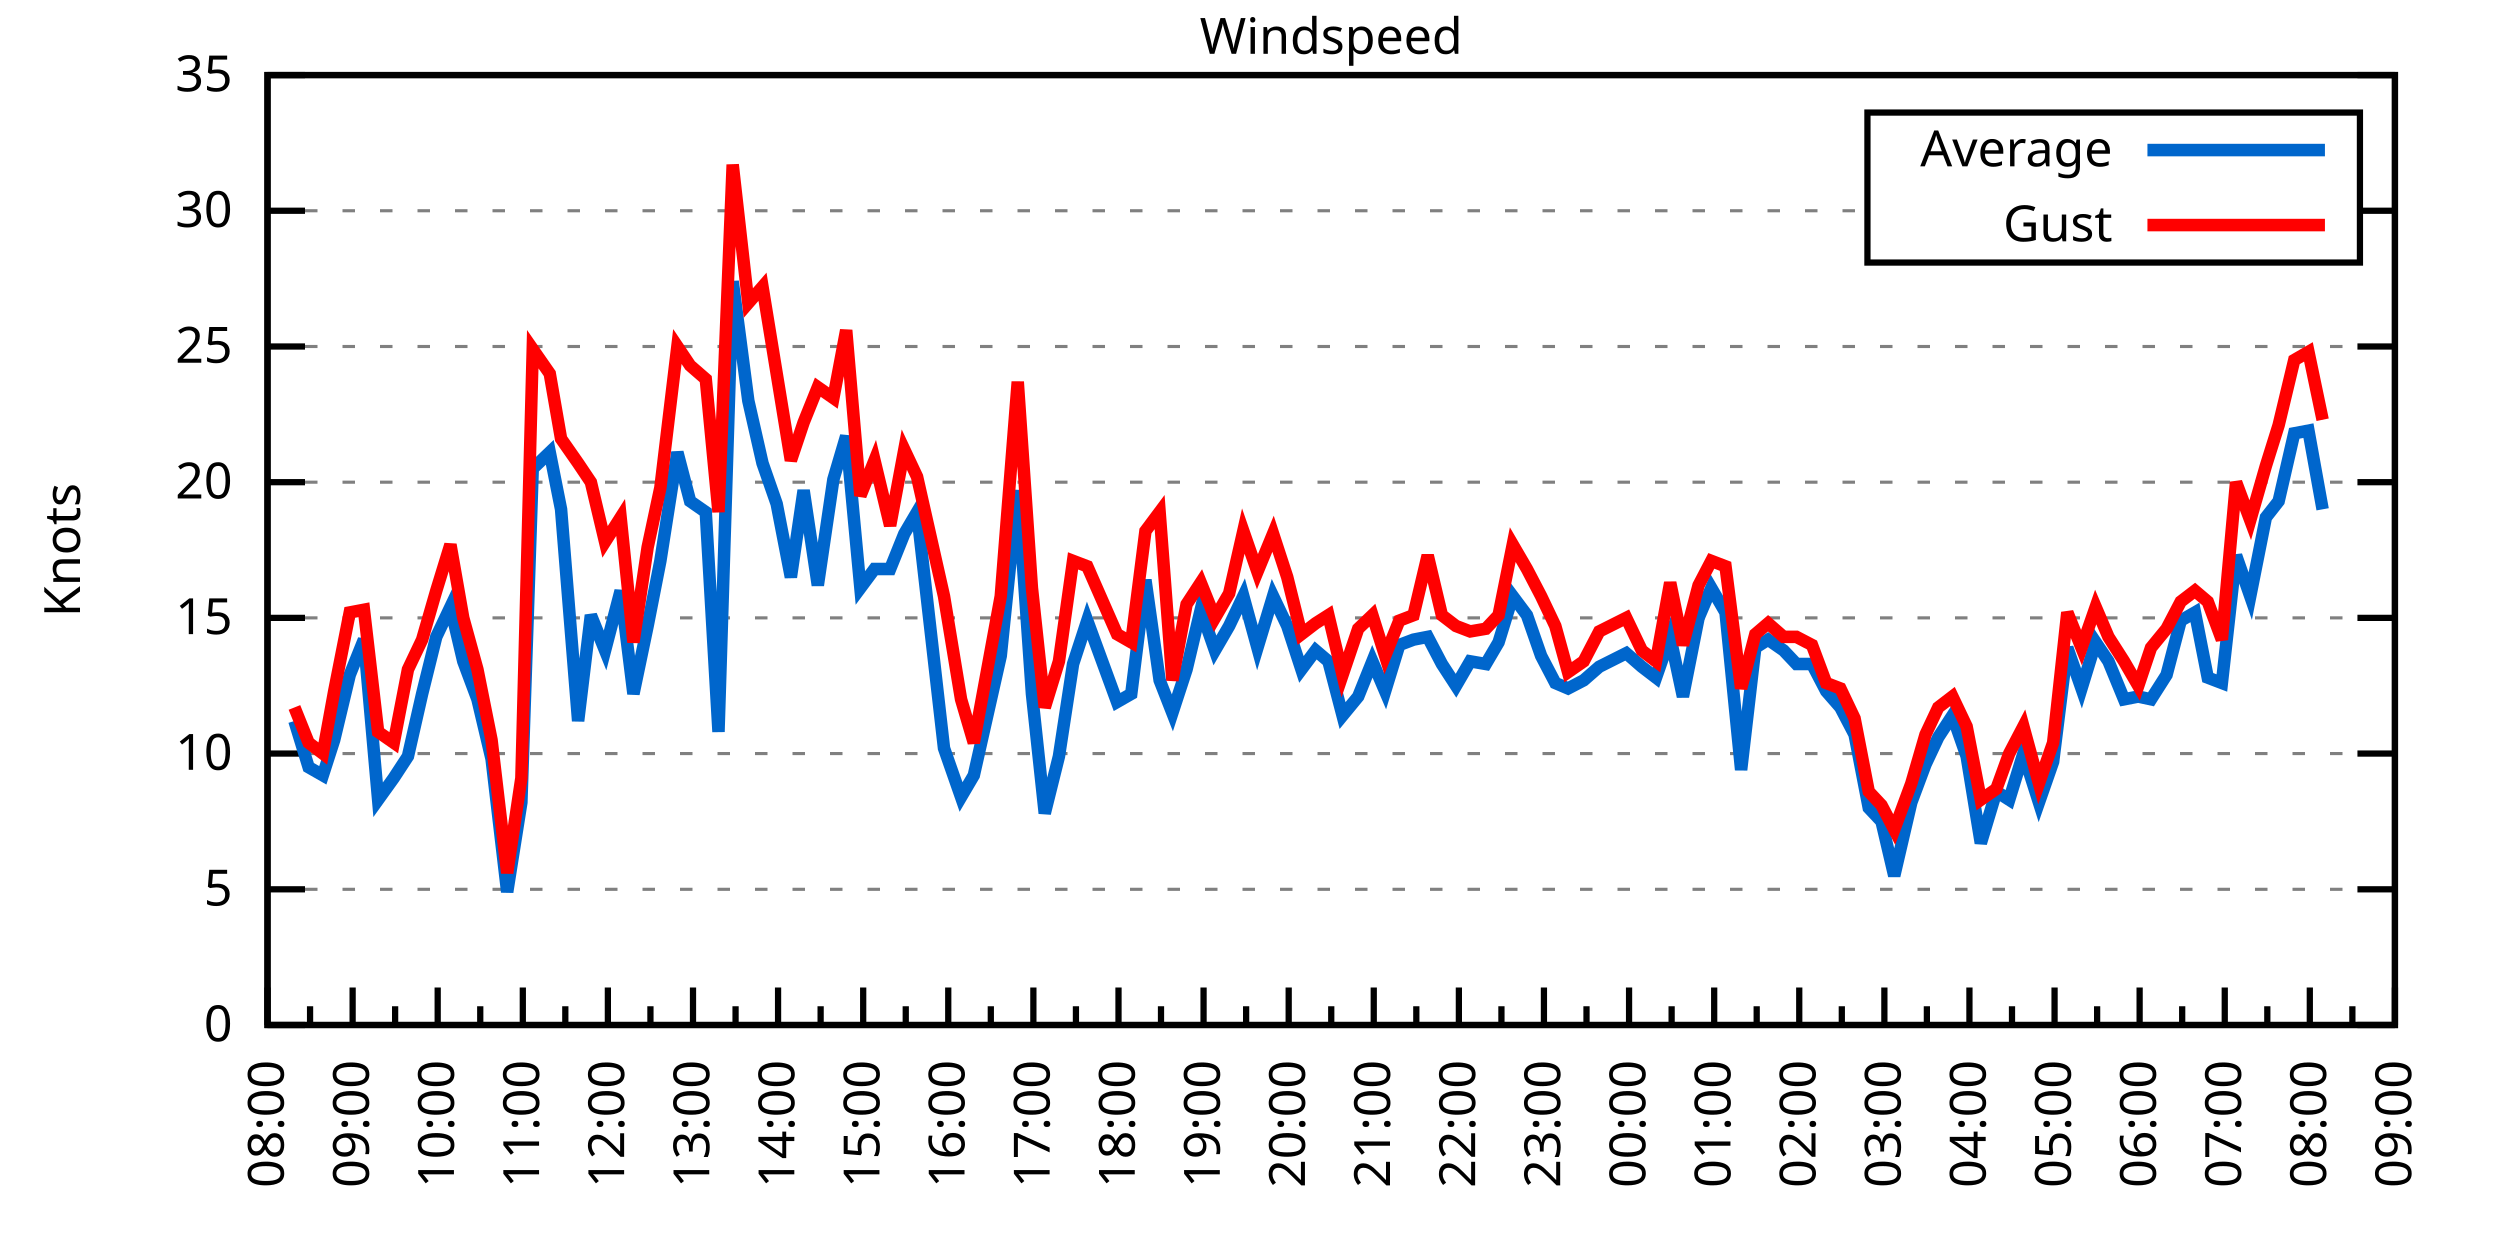
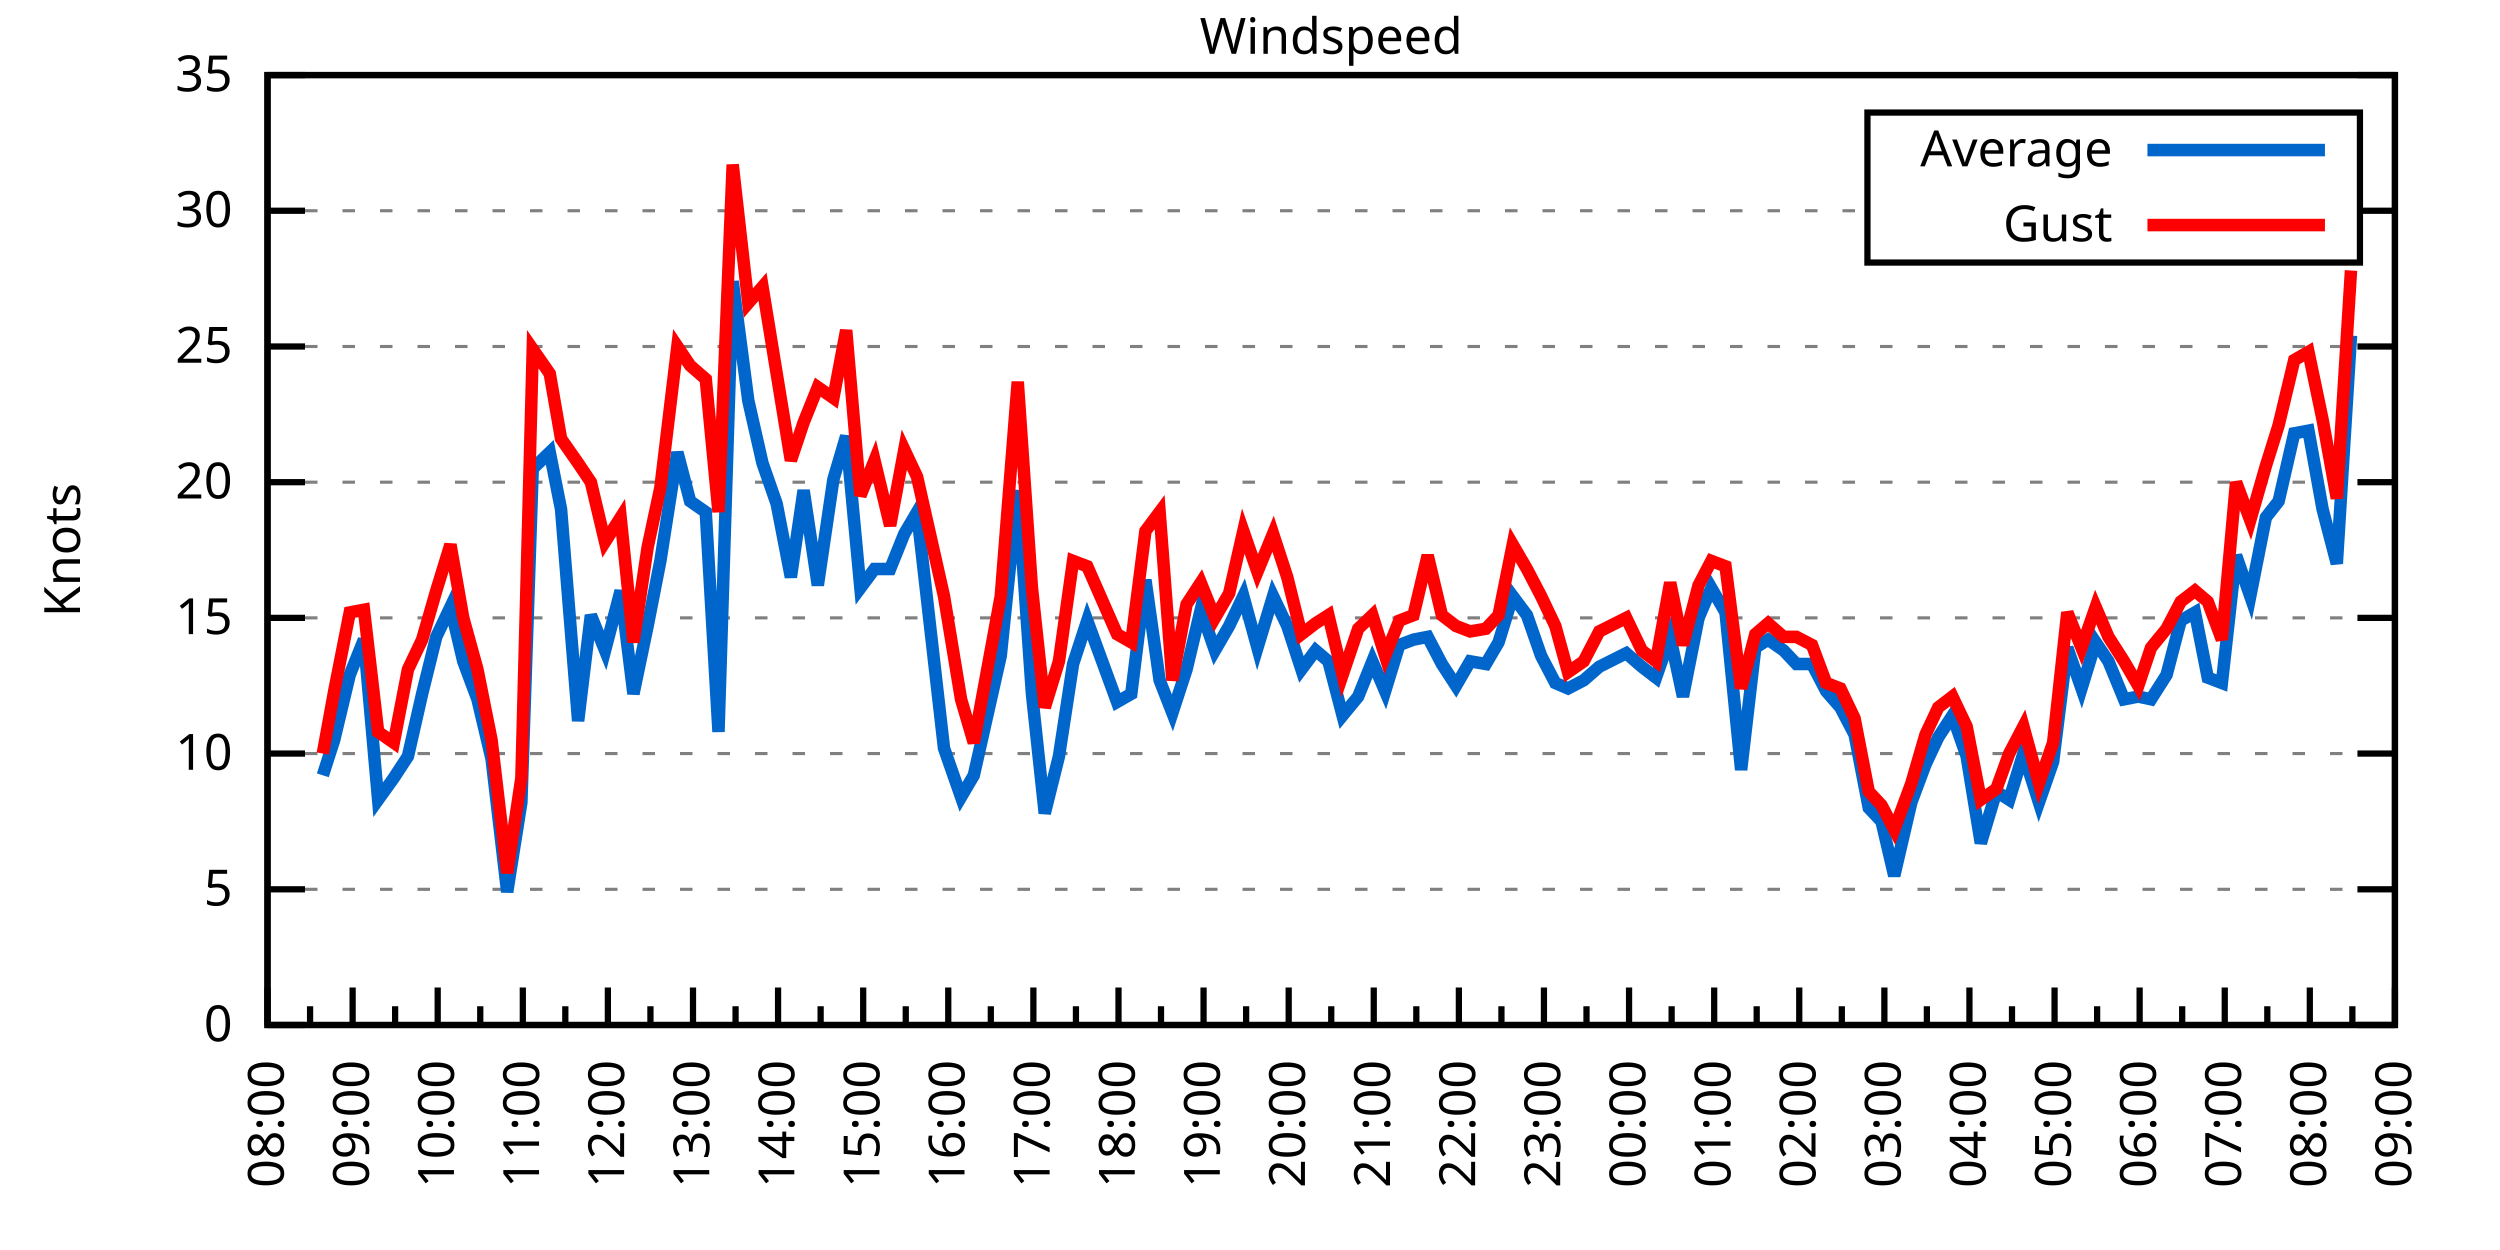
<svg xmlns="http://www.w3.org/2000/svg" xmlns:xlink="http://www.w3.org/1999/xlink" width="400" height="200" viewBox="0 0 400 200">
  <g id="gnuplot_canvas">
    <rect x="0" y="0" width="400" height="200" fill="none" />
    <defs>
      <circle id="gpDot" r="0.5" stroke-width="0.5" stroke="currentColor" />
      <path id="gpPt0" stroke-width="0.333" stroke="currentColor" d="M-1,0 h2 M0,-1 v2" />
      <path id="gpPt1" stroke-width="0.333" stroke="currentColor" d="M-1,-1 L1,1 M1,-1 L-1,1" />
      <path id="gpPt2" stroke-width="0.333" stroke="currentColor" d="M-1,0 L1,0 M0,-1 L0,1 M-1,-1 L1,1 M-1,1 L1,-1" />
      <rect id="gpPt3" stroke-width="0.333" stroke="currentColor" x="-1" y="-1" width="2" height="2" />
      <rect id="gpPt4" stroke-width="0.333" stroke="currentColor" fill="currentColor" x="-1" y="-1" width="2" height="2" />
      <circle id="gpPt5" stroke-width="0.333" stroke="currentColor" cx="0" cy="0" r="1" />
      <use xlink:href="#gpPt5" id="gpPt6" fill="currentColor" stroke="none" />
      <path id="gpPt7" stroke-width="0.333" stroke="currentColor" d="M0,-1.33 L-1.33,0.67 L1.33,0.67 z" />
      <use xlink:href="#gpPt7" id="gpPt8" fill="currentColor" stroke="none" />
      <use xlink:href="#gpPt7" id="gpPt9" stroke="currentColor" transform="rotate(180)" />
      <use xlink:href="#gpPt9" id="gpPt10" fill="currentColor" stroke="none" />
      <use xlink:href="#gpPt3" id="gpPt11" stroke="currentColor" transform="rotate(45)" />
      <use xlink:href="#gpPt11" id="gpPt12" fill="currentColor" stroke="none" />
      <path id="gpPt13" stroke-width="0.333" stroke="currentColor" d="M0,1.330 L1.265,0.411 L0.782,-1.067 L-0.782,-1.076 L-1.265,0.411 z" />
      <use xlink:href="#gpPt13" id="gpPt14" fill="currentColor" stroke="none" />
      <filter id="textbox" filterUnits="objectBoundingBox" x="0" y="0" height="1" width="1">
        <feFlood flood-color="white" flood-opacity="1" result="bgnd" />
        <feComposite in="SourceGraphic" in2="bgnd" operator="atop" />
      </filter>
      <filter id="greybox" filterUnits="objectBoundingBox" x="0" y="0" height="1" width="1">
        <feFlood flood-color="lightgrey" flood-opacity="1" result="grey" />
        <feComposite in="SourceGraphic" in2="grey" operator="atop" />
      </filter>
    </defs>
    <g fill="none" color="white" stroke="currentColor" stroke-width="1.00" stroke-linecap="butt" stroke-linejoin="miter">
</g>
    <g fill="none" color="black" stroke="currentColor" stroke-width="1.00" stroke-linecap="butt" stroke-linejoin="miter">
      <g stroke="none" shape-rendering="crispEdges">
        <polygon fill="rgb(255, 255, 255)" points="42.80,164.00 383.18,164.00 383.18,12.02 42.80,12.02 " />
      </g>
    </g>
    <g fill="none" color="black" stroke="currentColor" stroke-width="1.00" stroke-linecap="butt" stroke-linejoin="miter">
</g>
    <g fill="none" color="black" stroke="black" stroke-width="0.50" stroke-linecap="butt" stroke-linejoin="miter">
</g>
    <g fill="none" color="gray" stroke="currentColor" stroke-width="0.50" stroke-linecap="butt" stroke-linejoin="miter">
      <path stroke="gray" stroke-dasharray="2,4" class="gridline" d="M42.80,164.00 L383.19,164.00  " />
    </g>
    <g fill="none" color="gray" stroke="gray" stroke-width="1.00" stroke-linecap="butt" stroke-linejoin="miter">
</g>
    <g fill="none" color="black" stroke="currentColor" stroke-width="1.00" stroke-linecap="butt" stroke-linejoin="miter">
      <path stroke="black" d="M42.80,164.00 L48.80,164.00 M383.19,164.00 L377.19,164.00  " />
      <g transform="translate(37.20,166.60)" stroke="none" fill="black" font-family="Sans" font-size="8.00" text-anchor="end">
        <text>
          <tspan font-family="Sans"> 0</tspan>
        </text>
      </g>
    </g>
    <g fill="none" color="black" stroke="currentColor" stroke-width="1.00" stroke-linecap="butt" stroke-linejoin="miter">
</g>
    <g fill="none" color="black" stroke="black" stroke-width="0.50" stroke-linecap="butt" stroke-linejoin="miter">
</g>
    <g fill="none" color="gray" stroke="currentColor" stroke-width="0.50" stroke-linecap="butt" stroke-linejoin="miter">
      <path stroke="gray" stroke-dasharray="2,4" class="gridline" d="M42.80,142.29 L383.19,142.29  " />
    </g>
    <g fill="none" color="gray" stroke="gray" stroke-width="1.00" stroke-linecap="butt" stroke-linejoin="miter">
</g>
    <g fill="none" color="black" stroke="currentColor" stroke-width="1.00" stroke-linecap="butt" stroke-linejoin="miter">
      <path stroke="black" d="M42.80,142.29 L48.80,142.29 M383.19,142.29 L377.19,142.29  " />
      <g transform="translate(37.20,144.89)" stroke="none" fill="black" font-family="Sans" font-size="8.00" text-anchor="end">
        <text>
          <tspan font-family="Sans"> 5</tspan>
        </text>
      </g>
    </g>
    <g fill="none" color="black" stroke="currentColor" stroke-width="1.00" stroke-linecap="butt" stroke-linejoin="miter">
</g>
    <g fill="none" color="black" stroke="black" stroke-width="0.50" stroke-linecap="butt" stroke-linejoin="miter">
</g>
    <g fill="none" color="gray" stroke="currentColor" stroke-width="0.50" stroke-linecap="butt" stroke-linejoin="miter">
      <path stroke="gray" stroke-dasharray="2,4" class="gridline" d="M42.80,120.57 L383.19,120.57  " />
    </g>
    <g fill="none" color="gray" stroke="gray" stroke-width="1.00" stroke-linecap="butt" stroke-linejoin="miter">
</g>
    <g fill="none" color="black" stroke="currentColor" stroke-width="1.00" stroke-linecap="butt" stroke-linejoin="miter">
      <path stroke="black" d="M42.80,120.57 L48.80,120.57 M383.19,120.57 L377.19,120.57  " />
      <g transform="translate(37.20,123.17)" stroke="none" fill="black" font-family="Sans" font-size="8.00" text-anchor="end">
        <text>
          <tspan font-family="Sans"> 10</tspan>
        </text>
      </g>
    </g>
    <g fill="none" color="black" stroke="currentColor" stroke-width="1.00" stroke-linecap="butt" stroke-linejoin="miter">
</g>
    <g fill="none" color="black" stroke="black" stroke-width="0.50" stroke-linecap="butt" stroke-linejoin="miter">
</g>
    <g fill="none" color="gray" stroke="currentColor" stroke-width="0.50" stroke-linecap="butt" stroke-linejoin="miter">
      <path stroke="gray" stroke-dasharray="2,4" class="gridline" d="M42.80,98.86 L383.19,98.86  " />
    </g>
    <g fill="none" color="gray" stroke="gray" stroke-width="1.00" stroke-linecap="butt" stroke-linejoin="miter">
</g>
    <g fill="none" color="black" stroke="currentColor" stroke-width="1.00" stroke-linecap="butt" stroke-linejoin="miter">
      <path stroke="black" d="M42.80,98.86 L48.80,98.86 M383.19,98.86 L377.19,98.86  " />
      <g transform="translate(37.20,101.46)" stroke="none" fill="black" font-family="Sans" font-size="8.00" text-anchor="end">
        <text>
          <tspan font-family="Sans"> 15</tspan>
        </text>
      </g>
    </g>
    <g fill="none" color="black" stroke="currentColor" stroke-width="1.00" stroke-linecap="butt" stroke-linejoin="miter">
</g>
    <g fill="none" color="black" stroke="black" stroke-width="0.50" stroke-linecap="butt" stroke-linejoin="miter">
</g>
    <g fill="none" color="gray" stroke="currentColor" stroke-width="0.50" stroke-linecap="butt" stroke-linejoin="miter">
      <path stroke="gray" stroke-dasharray="2,4" class="gridline" d="M42.80,77.15 L383.19,77.15  " />
    </g>
    <g fill="none" color="gray" stroke="gray" stroke-width="1.00" stroke-linecap="butt" stroke-linejoin="miter">
</g>
    <g fill="none" color="black" stroke="currentColor" stroke-width="1.00" stroke-linecap="butt" stroke-linejoin="miter">
      <path stroke="black" d="M42.80,77.15 L48.80,77.15 M383.19,77.15 L377.19,77.15  " />
      <g transform="translate(37.20,79.75)" stroke="none" fill="black" font-family="Sans" font-size="8.00" text-anchor="end">
        <text>
          <tspan font-family="Sans"> 20</tspan>
        </text>
      </g>
    </g>
    <g fill="none" color="black" stroke="currentColor" stroke-width="1.00" stroke-linecap="butt" stroke-linejoin="miter">
</g>
    <g fill="none" color="black" stroke="black" stroke-width="0.50" stroke-linecap="butt" stroke-linejoin="miter">
</g>
    <g fill="none" color="gray" stroke="currentColor" stroke-width="0.50" stroke-linecap="butt" stroke-linejoin="miter">
      <path stroke="gray" stroke-dasharray="2,4" class="gridline" d="M42.80,55.44 L383.19,55.44  " />
    </g>
    <g fill="none" color="gray" stroke="gray" stroke-width="1.00" stroke-linecap="butt" stroke-linejoin="miter">
</g>
    <g fill="none" color="black" stroke="currentColor" stroke-width="1.00" stroke-linecap="butt" stroke-linejoin="miter">
      <path stroke="black" d="M42.80,55.44 L48.80,55.44 M383.19,55.44 L377.19,55.44  " />
      <g transform="translate(37.20,58.04)" stroke="none" fill="black" font-family="Sans" font-size="8.00" text-anchor="end">
        <text>
          <tspan font-family="Sans"> 25</tspan>
        </text>
      </g>
    </g>
    <g fill="none" color="black" stroke="currentColor" stroke-width="1.00" stroke-linecap="butt" stroke-linejoin="miter">
</g>
    <g fill="none" color="black" stroke="black" stroke-width="0.50" stroke-linecap="butt" stroke-linejoin="miter">
</g>
    <g fill="none" color="gray" stroke="currentColor" stroke-width="0.50" stroke-linecap="butt" stroke-linejoin="miter">
      <path stroke="gray" stroke-dasharray="2,4" class="gridline" d="M42.80,33.72 L298.79,33.72 M377.59,33.72 L383.19,33.72  " />
    </g>
    <g fill="none" color="gray" stroke="gray" stroke-width="1.00" stroke-linecap="butt" stroke-linejoin="miter">
</g>
    <g fill="none" color="black" stroke="currentColor" stroke-width="1.00" stroke-linecap="butt" stroke-linejoin="miter">
      <path stroke="black" d="M42.80,33.72 L48.80,33.72 M383.19,33.72 L377.19,33.72  " />
      <g transform="translate(37.20,36.32)" stroke="none" fill="black" font-family="Sans" font-size="8.00" text-anchor="end">
        <text>
          <tspan font-family="Sans"> 30</tspan>
        </text>
      </g>
    </g>
    <g fill="none" color="black" stroke="currentColor" stroke-width="1.00" stroke-linecap="butt" stroke-linejoin="miter">
</g>
    <g fill="none" color="black" stroke="black" stroke-width="0.50" stroke-linecap="butt" stroke-linejoin="miter">
</g>
    <g fill="none" color="gray" stroke="currentColor" stroke-width="0.50" stroke-linecap="butt" stroke-linejoin="miter">
      <path stroke="gray" stroke-dasharray="2,4" class="gridline" d="M42.80,12.01 L383.19,12.01  " />
    </g>
    <g fill="none" color="gray" stroke="gray" stroke-width="1.00" stroke-linecap="butt" stroke-linejoin="miter">
</g>
    <g fill="none" color="black" stroke="currentColor" stroke-width="1.00" stroke-linecap="butt" stroke-linejoin="miter">
      <path stroke="black" d="M42.80,12.01 L48.80,12.01 M383.19,12.01 L377.19,12.01  " />
      <g transform="translate(37.20,14.61)" stroke="none" fill="black" font-family="Sans" font-size="8.00" text-anchor="end">
        <text>
          <tspan font-family="Sans"> 35</tspan>
        </text>
      </g>
    </g>
    <g fill="none" color="black" stroke="currentColor" stroke-width="1.00" stroke-linecap="butt" stroke-linejoin="miter">
      <path stroke="black" d="M42.80,164.00 L42.80,158.00  " />
      <g transform="translate(45.40,169.60) rotate(270)" stroke="none" fill="black" font-family="Sans" font-size="8.00" text-anchor="end">
        <text>
          <tspan font-family="Sans">08:00</tspan>
        </text>
      </g>
    </g>
    <g fill="none" color="black" stroke="currentColor" stroke-width="1.00" stroke-linecap="butt" stroke-linejoin="miter">
      <path stroke="black" d="M49.61,164.00 L49.61,161.00 M56.42,164.00 L56.42,158.00  " />
      <g transform="translate(59.02,169.60) rotate(270)" stroke="none" fill="black" font-family="Sans" font-size="8.00" text-anchor="end">
        <text>
          <tspan font-family="Sans">09:00</tspan>
        </text>
      </g>
    </g>
    <g fill="none" color="black" stroke="currentColor" stroke-width="1.00" stroke-linecap="butt" stroke-linejoin="miter">
      <path stroke="black" d="M63.22,164.00 L63.22,161.00 M70.03,164.00 L70.03,158.00  " />
      <g transform="translate(72.63,169.60) rotate(270)" stroke="none" fill="black" font-family="Sans" font-size="8.00" text-anchor="end">
        <text>
          <tspan font-family="Sans">10:00</tspan>
        </text>
      </g>
    </g>
    <g fill="none" color="black" stroke="currentColor" stroke-width="1.00" stroke-linecap="butt" stroke-linejoin="miter">
      <path stroke="black" d="M76.84,164.00 L76.84,161.00 M83.65,164.00 L83.65,158.00  " />
      <g transform="translate(86.25,169.60) rotate(270)" stroke="none" fill="black" font-family="Sans" font-size="8.00" text-anchor="end">
        <text>
          <tspan font-family="Sans">11:00</tspan>
        </text>
      </g>
    </g>
    <g fill="none" color="black" stroke="currentColor" stroke-width="1.00" stroke-linecap="butt" stroke-linejoin="miter">
      <path stroke="black" d="M90.45,164.00 L90.45,161.00 M97.26,164.00 L97.26,158.00  " />
      <g transform="translate(99.86,169.60) rotate(270)" stroke="none" fill="black" font-family="Sans" font-size="8.00" text-anchor="end">
        <text>
          <tspan font-family="Sans">12:00</tspan>
        </text>
      </g>
    </g>
    <g fill="none" color="black" stroke="currentColor" stroke-width="1.00" stroke-linecap="butt" stroke-linejoin="miter">
      <path stroke="black" d="M104.07,164.00 L104.07,161.00 M110.88,164.00 L110.88,158.00  " />
      <g transform="translate(113.48,169.60) rotate(270)" stroke="none" fill="black" font-family="Sans" font-size="8.00" text-anchor="end">
        <text>
          <tspan font-family="Sans">13:00</tspan>
        </text>
      </g>
    </g>
    <g fill="none" color="black" stroke="currentColor" stroke-width="1.00" stroke-linecap="butt" stroke-linejoin="miter">
      <path stroke="black" d="M117.69,164.00 L117.69,161.00 M124.49,164.00 L124.49,158.00  " />
      <g transform="translate(127.09,169.60) rotate(270)" stroke="none" fill="black" font-family="Sans" font-size="8.00" text-anchor="end">
        <text>
          <tspan font-family="Sans">14:00</tspan>
        </text>
      </g>
    </g>
    <g fill="none" color="black" stroke="currentColor" stroke-width="1.00" stroke-linecap="butt" stroke-linejoin="miter">
      <path stroke="black" d="M131.30,164.00 L131.30,161.00 M138.11,164.00 L138.11,158.00  " />
      <g transform="translate(140.71,169.60) rotate(270)" stroke="none" fill="black" font-family="Sans" font-size="8.00" text-anchor="end">
        <text>
          <tspan font-family="Sans">15:00</tspan>
        </text>
      </g>
    </g>
    <g fill="none" color="black" stroke="currentColor" stroke-width="1.00" stroke-linecap="butt" stroke-linejoin="miter">
      <path stroke="black" d="M144.92,164.00 L144.92,161.00 M151.72,164.00 L151.72,158.00  " />
      <g transform="translate(154.32,169.60) rotate(270)" stroke="none" fill="black" font-family="Sans" font-size="8.00" text-anchor="end">
        <text>
          <tspan font-family="Sans">16:00</tspan>
        </text>
      </g>
    </g>
    <g fill="none" color="black" stroke="currentColor" stroke-width="1.00" stroke-linecap="butt" stroke-linejoin="miter">
      <path stroke="black" d="M158.53,164.00 L158.53,161.00 M165.34,164.00 L165.34,158.00  " />
      <g transform="translate(167.94,169.60) rotate(270)" stroke="none" fill="black" font-family="Sans" font-size="8.00" text-anchor="end">
        <text>
          <tspan font-family="Sans">17:00</tspan>
        </text>
      </g>
    </g>
    <g fill="none" color="black" stroke="currentColor" stroke-width="1.00" stroke-linecap="butt" stroke-linejoin="miter">
      <path stroke="black" d="M172.15,164.00 L172.15,161.00 M178.96,164.00 L178.96,158.00  " />
      <g transform="translate(181.56,169.60) rotate(270)" stroke="none" fill="black" font-family="Sans" font-size="8.00" text-anchor="end">
        <text>
          <tspan font-family="Sans">18:00</tspan>
        </text>
      </g>
    </g>
    <g fill="none" color="black" stroke="currentColor" stroke-width="1.00" stroke-linecap="butt" stroke-linejoin="miter">
      <path stroke="black" d="M185.76,164.00 L185.76,161.00 M192.57,164.00 L192.57,158.00  " />
      <g transform="translate(195.17,169.60) rotate(270)" stroke="none" fill="black" font-family="Sans" font-size="8.00" text-anchor="end">
        <text>
          <tspan font-family="Sans">19:00</tspan>
        </text>
      </g>
    </g>
    <g fill="none" color="black" stroke="currentColor" stroke-width="1.00" stroke-linecap="butt" stroke-linejoin="miter">
      <path stroke="black" d="M199.38,164.00 L199.38,161.00 M206.19,164.00 L206.19,158.00  " />
      <g transform="translate(208.79,169.60) rotate(270)" stroke="none" fill="black" font-family="Sans" font-size="8.00" text-anchor="end">
        <text>
          <tspan font-family="Sans">20:00</tspan>
        </text>
      </g>
    </g>
    <g fill="none" color="black" stroke="currentColor" stroke-width="1.00" stroke-linecap="butt" stroke-linejoin="miter">
      <path stroke="black" d="M213.00,164.00 L213.00,161.00 M219.80,164.00 L219.80,158.00  " />
      <g transform="translate(222.40,169.60) rotate(270)" stroke="none" fill="black" font-family="Sans" font-size="8.00" text-anchor="end">
        <text>
          <tspan font-family="Sans">21:00</tspan>
        </text>
      </g>
    </g>
    <g fill="none" color="black" stroke="currentColor" stroke-width="1.00" stroke-linecap="butt" stroke-linejoin="miter">
      <path stroke="black" d="M226.61,164.00 L226.61,161.00 M233.42,164.00 L233.42,158.00  " />
      <g transform="translate(236.02,169.60) rotate(270)" stroke="none" fill="black" font-family="Sans" font-size="8.00" text-anchor="end">
        <text>
          <tspan font-family="Sans">22:00</tspan>
        </text>
      </g>
    </g>
    <g fill="none" color="black" stroke="currentColor" stroke-width="1.00" stroke-linecap="butt" stroke-linejoin="miter">
      <path stroke="black" d="M240.23,164.00 L240.23,161.00 M247.03,164.00 L247.03,158.00  " />
      <g transform="translate(249.63,169.60) rotate(270)" stroke="none" fill="black" font-family="Sans" font-size="8.00" text-anchor="end">
        <text>
          <tspan font-family="Sans">23:00</tspan>
        </text>
      </g>
    </g>
    <g fill="none" color="black" stroke="currentColor" stroke-width="1.00" stroke-linecap="butt" stroke-linejoin="miter">
      <path stroke="black" d="M253.84,164.00 L253.84,161.00 M260.65,164.00 L260.65,158.00  " />
      <g transform="translate(263.25,169.60) rotate(270)" stroke="none" fill="black" font-family="Sans" font-size="8.00" text-anchor="end">
        <text>
          <tspan font-family="Sans">00:00</tspan>
        </text>
      </g>
    </g>
    <g fill="none" color="black" stroke="currentColor" stroke-width="1.00" stroke-linecap="butt" stroke-linejoin="miter">
      <path stroke="black" d="M267.46,164.00 L267.46,161.00 M274.27,164.00 L274.27,158.00  " />
      <g transform="translate(276.87,169.60) rotate(270)" stroke="none" fill="black" font-family="Sans" font-size="8.00" text-anchor="end">
        <text>
          <tspan font-family="Sans">01:00</tspan>
        </text>
      </g>
    </g>
    <g fill="none" color="black" stroke="currentColor" stroke-width="1.00" stroke-linecap="butt" stroke-linejoin="miter">
      <path stroke="black" d="M281.07,164.00 L281.07,161.00 M287.88,164.00 L287.88,158.00  " />
      <g transform="translate(290.48,169.60) rotate(270)" stroke="none" fill="black" font-family="Sans" font-size="8.00" text-anchor="end">
        <text>
          <tspan font-family="Sans">02:00</tspan>
        </text>
      </g>
    </g>
    <g fill="none" color="black" stroke="currentColor" stroke-width="1.00" stroke-linecap="butt" stroke-linejoin="miter">
      <path stroke="black" d="M294.69,164.00 L294.69,161.00 M301.50,164.00 L301.50,158.00  " />
      <g transform="translate(304.10,169.60) rotate(270)" stroke="none" fill="black" font-family="Sans" font-size="8.00" text-anchor="end">
        <text>
          <tspan font-family="Sans">03:00</tspan>
        </text>
      </g>
    </g>
    <g fill="none" color="black" stroke="currentColor" stroke-width="1.00" stroke-linecap="butt" stroke-linejoin="miter">
      <path stroke="black" d="M308.30,164.00 L308.30,161.00 M315.11,164.00 L315.11,158.00  " />
      <g transform="translate(317.71,169.60) rotate(270)" stroke="none" fill="black" font-family="Sans" font-size="8.00" text-anchor="end">
        <text>
          <tspan font-family="Sans">04:00</tspan>
        </text>
      </g>
    </g>
    <g fill="none" color="black" stroke="currentColor" stroke-width="1.00" stroke-linecap="butt" stroke-linejoin="miter">
      <path stroke="black" d="M321.92,164.00 L321.92,161.00 M328.73,164.00 L328.73,158.00  " />
      <g transform="translate(331.33,169.60) rotate(270)" stroke="none" fill="black" font-family="Sans" font-size="8.00" text-anchor="end">
        <text>
          <tspan font-family="Sans">05:00</tspan>
        </text>
      </g>
    </g>
    <g fill="none" color="black" stroke="currentColor" stroke-width="1.00" stroke-linecap="butt" stroke-linejoin="miter">
      <path stroke="black" d="M335.54,164.00 L335.54,161.00 M342.34,164.00 L342.34,158.00  " />
      <g transform="translate(344.94,169.60) rotate(270)" stroke="none" fill="black" font-family="Sans" font-size="8.00" text-anchor="end">
        <text>
          <tspan font-family="Sans">06:00</tspan>
        </text>
      </g>
    </g>
    <g fill="none" color="black" stroke="currentColor" stroke-width="1.00" stroke-linecap="butt" stroke-linejoin="miter">
      <path stroke="black" d="M349.15,164.00 L349.15,161.00 M355.96,164.00 L355.96,158.00  " />
      <g transform="translate(358.56,169.60) rotate(270)" stroke="none" fill="black" font-family="Sans" font-size="8.00" text-anchor="end">
        <text>
          <tspan font-family="Sans">07:00</tspan>
        </text>
      </g>
    </g>
    <g fill="none" color="black" stroke="currentColor" stroke-width="1.00" stroke-linecap="butt" stroke-linejoin="miter">
      <path stroke="black" d="M362.77,164.00 L362.77,161.00 M369.57,164.00 L369.57,158.00  " />
      <g transform="translate(372.17,169.60) rotate(270)" stroke="none" fill="black" font-family="Sans" font-size="8.00" text-anchor="end">
        <text>
          <tspan font-family="Sans">08:00</tspan>
        </text>
      </g>
    </g>
    <g fill="none" color="black" stroke="currentColor" stroke-width="1.00" stroke-linecap="butt" stroke-linejoin="miter">
      <path stroke="black" d="M376.38,164.00 L376.38,161.00 M383.19,164.00 L383.19,158.00  " />
      <g transform="translate(385.79,169.60) rotate(270)" stroke="none" fill="black" font-family="Sans" font-size="8.00" text-anchor="end">
        <text>
          <tspan font-family="Sans">09:00</tspan>
        </text>
      </g>
    </g>
    <g fill="none" color="black" stroke="currentColor" stroke-width="1.00" stroke-linecap="butt" stroke-linejoin="miter">
</g>
    <g fill="none" color="black" stroke="currentColor" stroke-width="1.00" stroke-linecap="butt" stroke-linejoin="miter">
      <path stroke="black" d="M42.80,12.01 L42.80,164.00 L383.19,164.00 L383.19,12.01 L42.80,12.01 Z  " />
    </g>
    <g fill="none" color="black" stroke="currentColor" stroke-width="1.00" stroke-linecap="butt" stroke-linejoin="miter">
      <g transform="translate(12.80,88.01) rotate(270)" stroke="none" fill="black" font-family="Sans" font-size="8.00" text-anchor="middle">
        <text>
          <tspan font-family="Sans">Knots</tspan>
        </text>
      </g>
    </g>
    <g fill="none" color="black" stroke="currentColor" stroke-width="1.00" stroke-linecap="butt" stroke-linejoin="miter">
</g>
    <g fill="none" color="black" stroke="currentColor" stroke-width="1.00" stroke-linecap="butt" stroke-linejoin="miter">
      <path stroke="black" d="M298.79,42.01 L298.79,18.01 L377.59,18.01 L377.59,42.01 L298.79,42.01 Z  " />
    </g>
    <g id="Windspeed_plot_1">
      <g fill="none" color="white" stroke="black" stroke-width="2.00" stroke-linecap="butt" stroke-linejoin="miter">
</g>
      <g fill="none" color="black" stroke="currentColor" stroke-width="2.00" stroke-linecap="butt" stroke-linejoin="miter">
        <g transform="translate(337.99,26.61)" stroke="none" fill="black" font-family="Sans" font-size="8.00" text-anchor="end">
          <text>
            <tspan font-family="Sans">Average</tspan>
          </text>
        </g>
      </g>
      <g fill="none" color="black" stroke="currentColor" stroke-width="2.00" stroke-linecap="butt" stroke-linejoin="miter">
-         <path stroke="rgb(  0, 102, 204)" d="M343.59,24.01 L371.99,24.01 M47.11,115.36 L49.38,122.75 L51.65,124.05 L53.47,118.40 L55.96,107.98 L58.23,102.34   L60.50,127.96 L63.00,124.48 L65.27,121.01 L67.54,111.02 L69.80,101.90 L72.07,97.12 L74.12,105.81 L76.39,111.89   L78.65,121.44 L81.15,142.72 L83.42,128.39 L85.24,74.98 L87.96,72.37 L89.77,81.49 L92.50,115.36 L94.54,98.43   L96.81,104.07 L99.30,94.52 L101.35,111.02 L103.62,100.16 L105.66,89.74 L108.38,72.37 L110.42,80.19 L112.92,81.93   L114.96,117.10 L117.23,45.01 L119.73,64.12 L122.00,74.11 L124.27,80.62 L126.54,92.35 L128.58,78.45 L130.85,93.65   L133.34,76.71 L135.39,69.77 L137.66,94.08 L139.92,91.04 L142.42,91.04 L144.69,85.40 L146.73,81.93 L151.04,119.71   L153.77,127.52 L155.81,124.05 L160.12,104.94 L162.84,78.45 L165.11,111.02 L167.16,130.13 L169.43,121.01 L171.69,106.24   L173.96,99.30 L178.73,112.32 L181.00,111.02 L183.27,92.78 L185.54,108.85 L187.58,114.06 L189.85,107.11 L192.12,97.56   L194.39,104.07 L196.66,100.16 L198.93,95.39 L201.19,103.64 L203.69,95.39 L205.96,100.16 L208.23,107.11 L210.50,104.07   L212.54,105.81 L214.81,114.49 L217.31,111.45 L219.58,105.81 L221.62,110.59 L223.89,103.20 L226.16,102.34 L228.43,101.90   L230.70,106.24 L232.96,109.72 L235.23,105.81 L237.73,106.24 L239.77,102.77 L242.04,95.39 L244.31,98.43 L246.58,104.94   L248.85,109.28 L250.89,110.15 L253.39,108.85 L255.88,106.68 L260.20,104.51 L262.69,106.68 L264.96,108.42 L267.23,101.90   L269.27,111.45 L271.77,98.86 L273.81,94.08 L276.08,97.99 L278.58,123.18 L280.85,103.64 L282.89,102.34 L285.38,104.07   L287.43,106.24 L289.92,106.24 L292.19,110.59 L294.46,113.19 L296.73,117.53 L299.00,129.26 L301.04,131.43 L303.08,140.12   L305.81,128.39 L308.08,122.31 L310.12,117.97 L312.39,114.49 L314.66,121.01 L316.93,134.90 L319.42,126.65 L321.47,127.96   L323.74,120.57 L326.23,128.39 L328.50,121.88 L330.77,103.64 L333.04,110.15 L335.31,102.77 L337.35,105.81 L339.85,111.89   L342.12,111.45 L344.16,111.89 L346.65,107.98 L348.92,99.30 L351.19,97.99 L353.24,108.42 L355.50,109.28 L357.77,88.87   L360.04,95.39 L362.54,82.79 L364.58,80.19 L367.08,69.33 L369.35,68.90 L371.62,81.49  " />
+         <path stroke="rgb(  0, 102, 204)" d="M343.59,24.01 L371.99,24.01 M51.65,124.05 L53.47,118.40 L55.96,107.98 L58.23,102.34 L60.50,127.96 L63.00,124.48   L65.27,121.01 L67.54,111.02 L69.80,101.90 L72.07,97.12 L74.12,105.81 L76.39,111.89 L78.65,121.44 L81.15,142.72   L83.42,128.39 L85.24,74.98 L87.96,72.37 L89.77,81.49 L92.50,115.36 L94.54,98.43 L96.81,104.07 L99.30,94.52   L101.35,111.02 L103.62,100.16 L105.66,89.74 L108.38,72.37 L110.42,80.19 L112.92,81.93 L114.96,117.10 L117.23,45.01   L119.73,64.12 L122.00,74.11 L124.27,80.62 L126.54,92.35 L128.58,78.45 L130.85,93.65 L133.34,76.71 L135.39,69.77   L137.66,94.08 L139.92,91.04 L142.42,91.04 L144.69,85.40 L146.73,81.93 L151.04,119.71 L153.77,127.52 L155.81,124.05   L160.12,104.94 L162.84,78.45 L165.11,111.02 L167.16,130.13 L169.43,121.01 L171.69,106.24 L173.96,99.30 L178.73,112.32   L181.00,111.02 L183.27,92.78 L185.54,108.85 L187.58,114.06 L189.85,107.11 L192.12,97.56 L194.39,104.07 L196.66,100.16   L198.93,95.39 L201.19,103.64 L203.69,95.39 L205.96,100.16 L208.23,107.11 L210.50,104.07 L212.54,105.81 L214.81,114.49   L217.31,111.45 L219.58,105.81 L221.62,110.59 L223.89,103.20 L226.16,102.34 L228.43,101.90 L230.70,106.24 L232.96,109.72   L235.23,105.81 L237.73,106.24 L239.77,102.77 L242.04,95.39 L244.31,98.43 L246.58,104.94 L248.85,109.28 L250.89,110.15   L253.39,108.85 L255.88,106.68 L260.20,104.51 L262.69,106.68 L264.96,108.42 L267.23,101.90 L269.27,111.45 L271.77,98.86   L273.81,94.08 L276.08,97.99 L278.58,123.18 L280.85,103.64 L282.89,102.34 L285.38,104.07 L287.43,106.24 L289.92,106.24   L292.19,110.59 L294.46,113.19 L296.73,117.53 L299.00,129.26 L301.04,131.43 L303.08,140.12 L305.81,128.39 L308.08,122.31   L310.12,117.97 L312.39,114.49 L314.66,121.01 L316.93,134.90 L319.42,126.65 L321.47,127.96 L323.74,120.57 L326.23,128.39   L328.50,121.88 L330.77,103.64 L333.04,110.15 L335.31,102.77 L337.35,105.81 L339.85,111.89 L342.12,111.45 L344.16,111.89   L346.65,107.98 L348.92,99.30 L351.19,97.99 L353.24,108.42 L355.50,109.28 L357.77,88.87 L360.04,95.39 L362.54,82.79   L364.58,80.19 L367.08,69.33 L369.35,68.90 L371.62,81.49 L373.89,90.18 L376.16,53.70  " />
      </g>
    </g>
    <g id="Windspeed_plot_2">
      <g fill="none" color="black" stroke="currentColor" stroke-width="2.00" stroke-linecap="butt" stroke-linejoin="miter">
        <g transform="translate(337.99,38.61)" stroke="none" fill="black" font-family="Sans" font-size="8.00" text-anchor="end">
          <text>
            <tspan font-family="Sans">Gust</tspan>
          </text>
        </g>
      </g>
      <g fill="none" color="black" stroke="currentColor" stroke-width="2.00" stroke-linecap="butt" stroke-linejoin="miter">
-         <path stroke="rgb(255,   0,   0)" d="M343.59,36.01 L371.99,36.01 M47.11,113.19 L49.38,118.84 L51.65,120.57 L53.47,110.59 L55.96,97.99 L58.23,97.56   L60.50,117.10 L63.00,118.84 L65.27,107.11 L67.54,102.34 L69.80,94.52 L72.07,87.14 L74.12,98.86 L76.39,107.11   L78.65,118.40 L81.15,139.68 L83.42,124.48 L85.24,55.87 L87.96,59.78 L89.77,70.20 L92.50,74.11 L94.54,77.15   L96.81,86.70 L99.30,82.79 L101.35,102.77 L103.62,87.57 L105.66,78.02 L108.38,55.44 L110.42,58.48 L112.92,60.65   L114.96,81.93 L117.23,26.34 L119.73,48.49 L122.00,45.88 L124.27,59.78 L126.54,73.67 L128.58,67.59 L130.85,61.95   L133.34,63.69 L135.39,52.83 L137.66,79.32 L139.92,73.67 L142.42,84.10 L144.69,71.94 L146.73,76.28 L151.04,95.39   L153.77,111.89 L155.81,118.84 L160.12,95.39 L162.84,61.08 L165.11,94.08 L167.16,113.19 L169.43,105.81 L171.69,89.74   L173.96,90.61 L178.73,101.47 L181.00,102.77 L183.27,84.97 L185.54,81.93 L187.58,108.85 L189.85,96.69 L192.12,93.22   L194.39,98.86 L196.66,94.95 L198.93,84.97 L201.19,91.48 L203.69,85.40 L205.96,92.35 L208.23,101.47 L210.50,99.73   L212.54,98.43 L214.81,107.98 L217.31,100.60 L219.58,98.43 L221.62,104.94 L223.89,99.30 L226.16,98.43 L228.43,88.87   L230.70,98.43 L232.96,100.16 L235.23,101.03 L237.73,100.60 L239.77,98.43 L242.04,87.14 L244.31,91.04 L246.58,95.39   L248.85,100.16 L250.89,107.55 L253.39,105.81 L255.88,101.03 L260.20,98.86 L262.69,104.07 L264.96,105.81 L267.23,93.22   L269.27,103.20 L271.77,93.65 L273.81,89.74 L276.08,90.61 L278.58,110.15 L280.85,101.47 L282.89,99.73 L285.38,101.90   L287.43,101.90 L289.92,103.20 L292.19,109.28 L294.46,110.15 L296.73,114.93 L299.00,126.65 L301.04,128.83 L303.08,132.73   L305.81,125.35 L308.08,117.53 L310.12,113.19 L312.39,111.45 L314.66,116.23 L316.93,127.96 L319.42,126.22 L321.47,120.57   L323.74,116.23 L326.23,125.35 L328.50,118.84 L330.77,97.99 L333.04,103.64 L335.31,97.12 L337.35,101.90 L339.85,105.81   L342.12,109.72 L344.16,103.64 L346.65,100.60 L348.92,96.26 L351.19,94.52 L353.24,96.26 L355.50,102.34 L357.77,77.15   L360.04,83.23 L362.54,74.54 L364.58,68.03 L367.08,57.61 L369.35,56.30 L371.62,67.16  " />
+         <path stroke="rgb(255,   0,   0)" d="M343.59,36.01 L371.99,36.01 M51.65,120.57 L53.47,110.59 L55.96,97.99 L58.23,97.56 L60.50,117.10 L63.00,118.84   L65.27,107.11 L67.54,102.34 L69.80,94.52 L72.07,87.14 L74.12,98.86 L76.39,107.11 L78.65,118.40 L81.15,139.68   L83.42,124.48 L85.24,55.87 L87.96,59.78 L89.77,70.20 L92.50,74.11 L94.54,77.15 L96.81,86.70 L99.30,82.79   L101.35,102.77 L103.62,87.57 L105.66,78.02 L108.38,55.44 L110.42,58.48 L112.92,60.65 L114.96,81.93 L117.23,26.34   L119.73,48.49 L122.00,45.88 L124.27,59.78 L126.54,73.67 L128.58,67.59 L130.85,61.95 L133.34,63.69 L135.39,52.83   L137.66,79.32 L139.92,73.67 L142.42,84.10 L144.69,71.94 L146.73,76.28 L151.04,95.39 L153.77,111.89 L155.81,118.84   L160.12,95.39 L162.84,61.08 L165.11,94.08 L167.16,113.19 L169.43,105.81 L171.69,89.74 L173.96,90.61 L178.73,101.47   L181.00,102.77 L183.27,84.97 L185.54,81.93 L187.58,108.85 L189.85,96.69 L192.12,93.22 L194.39,98.86 L196.66,94.95   L198.93,84.97 L201.19,91.48 L203.69,85.40 L205.96,92.35 L208.23,101.47 L210.50,99.73 L212.54,98.43 L214.81,107.98   L217.31,100.60 L219.58,98.43 L221.62,104.94 L223.89,99.30 L226.16,98.43 L228.43,88.87 L230.70,98.43 L232.96,100.16   L235.23,101.03 L237.73,100.60 L239.77,98.43 L242.04,87.14 L244.31,91.04 L246.58,95.39 L248.85,100.16 L250.89,107.55   L253.39,105.81 L255.88,101.03 L260.20,98.86 L262.69,104.07 L264.96,105.81 L267.23,93.22 L269.27,103.20 L271.77,93.65   L273.81,89.74 L276.08,90.61 L278.58,110.15 L280.85,101.47 L282.89,99.73 L285.38,101.90 L287.43,101.90 L289.92,103.20   L292.19,109.28 L294.46,110.15 L296.73,114.93 L299.00,126.65 L301.04,128.83 L303.08,132.73 L305.81,125.35 L308.08,117.53   L310.12,113.19 L312.39,111.45 L314.66,116.23 L316.93,127.96 L319.42,126.22 L321.47,120.57 L323.74,116.23 L326.23,125.35   L328.50,118.84 L330.77,97.99 L333.04,103.64 L335.31,97.12 L337.35,101.90 L339.85,105.81 L342.12,109.72 L344.16,103.64   L346.65,100.60 L348.92,96.26 L351.19,94.52 L353.24,96.26 L355.50,102.34 L357.77,77.15 L360.04,83.23 L362.54,74.54   L364.58,68.03 L367.08,57.61 L369.35,56.30 L371.62,67.16 L373.89,79.75 L376.16,43.28  " />
      </g>
    </g>
    <g fill="none" color="black" stroke="currentColor" stroke-width="2.00" stroke-linecap="butt" stroke-linejoin="miter">
</g>
    <g fill="none" color="black" stroke="black" stroke-width="1.00" stroke-linecap="butt" stroke-linejoin="miter">
</g>
    <g fill="none" color="black" stroke="currentColor" stroke-width="1.00" stroke-linecap="butt" stroke-linejoin="miter">
      <path stroke="black" d="M42.80,12.01 L42.80,164.00 L383.19,164.00 L383.19,12.01 L42.80,12.01 Z  " />
    </g>
    <g fill="none" color="black" stroke="currentColor" stroke-width="1.00" stroke-linecap="butt" stroke-linejoin="miter">
      <g transform="translate(212.99,8.61)" stroke="none" fill="black" font-family="Sans" font-size="8.00" text-anchor="middle">
        <text>
          <tspan font-family="Sans">Windspeed</tspan>
        </text>
      </g>
    </g>
    <g fill="none" color="black" stroke="currentColor" stroke-width="1.00" stroke-linecap="butt" stroke-linejoin="miter">
</g>
  </g>
</svg>
